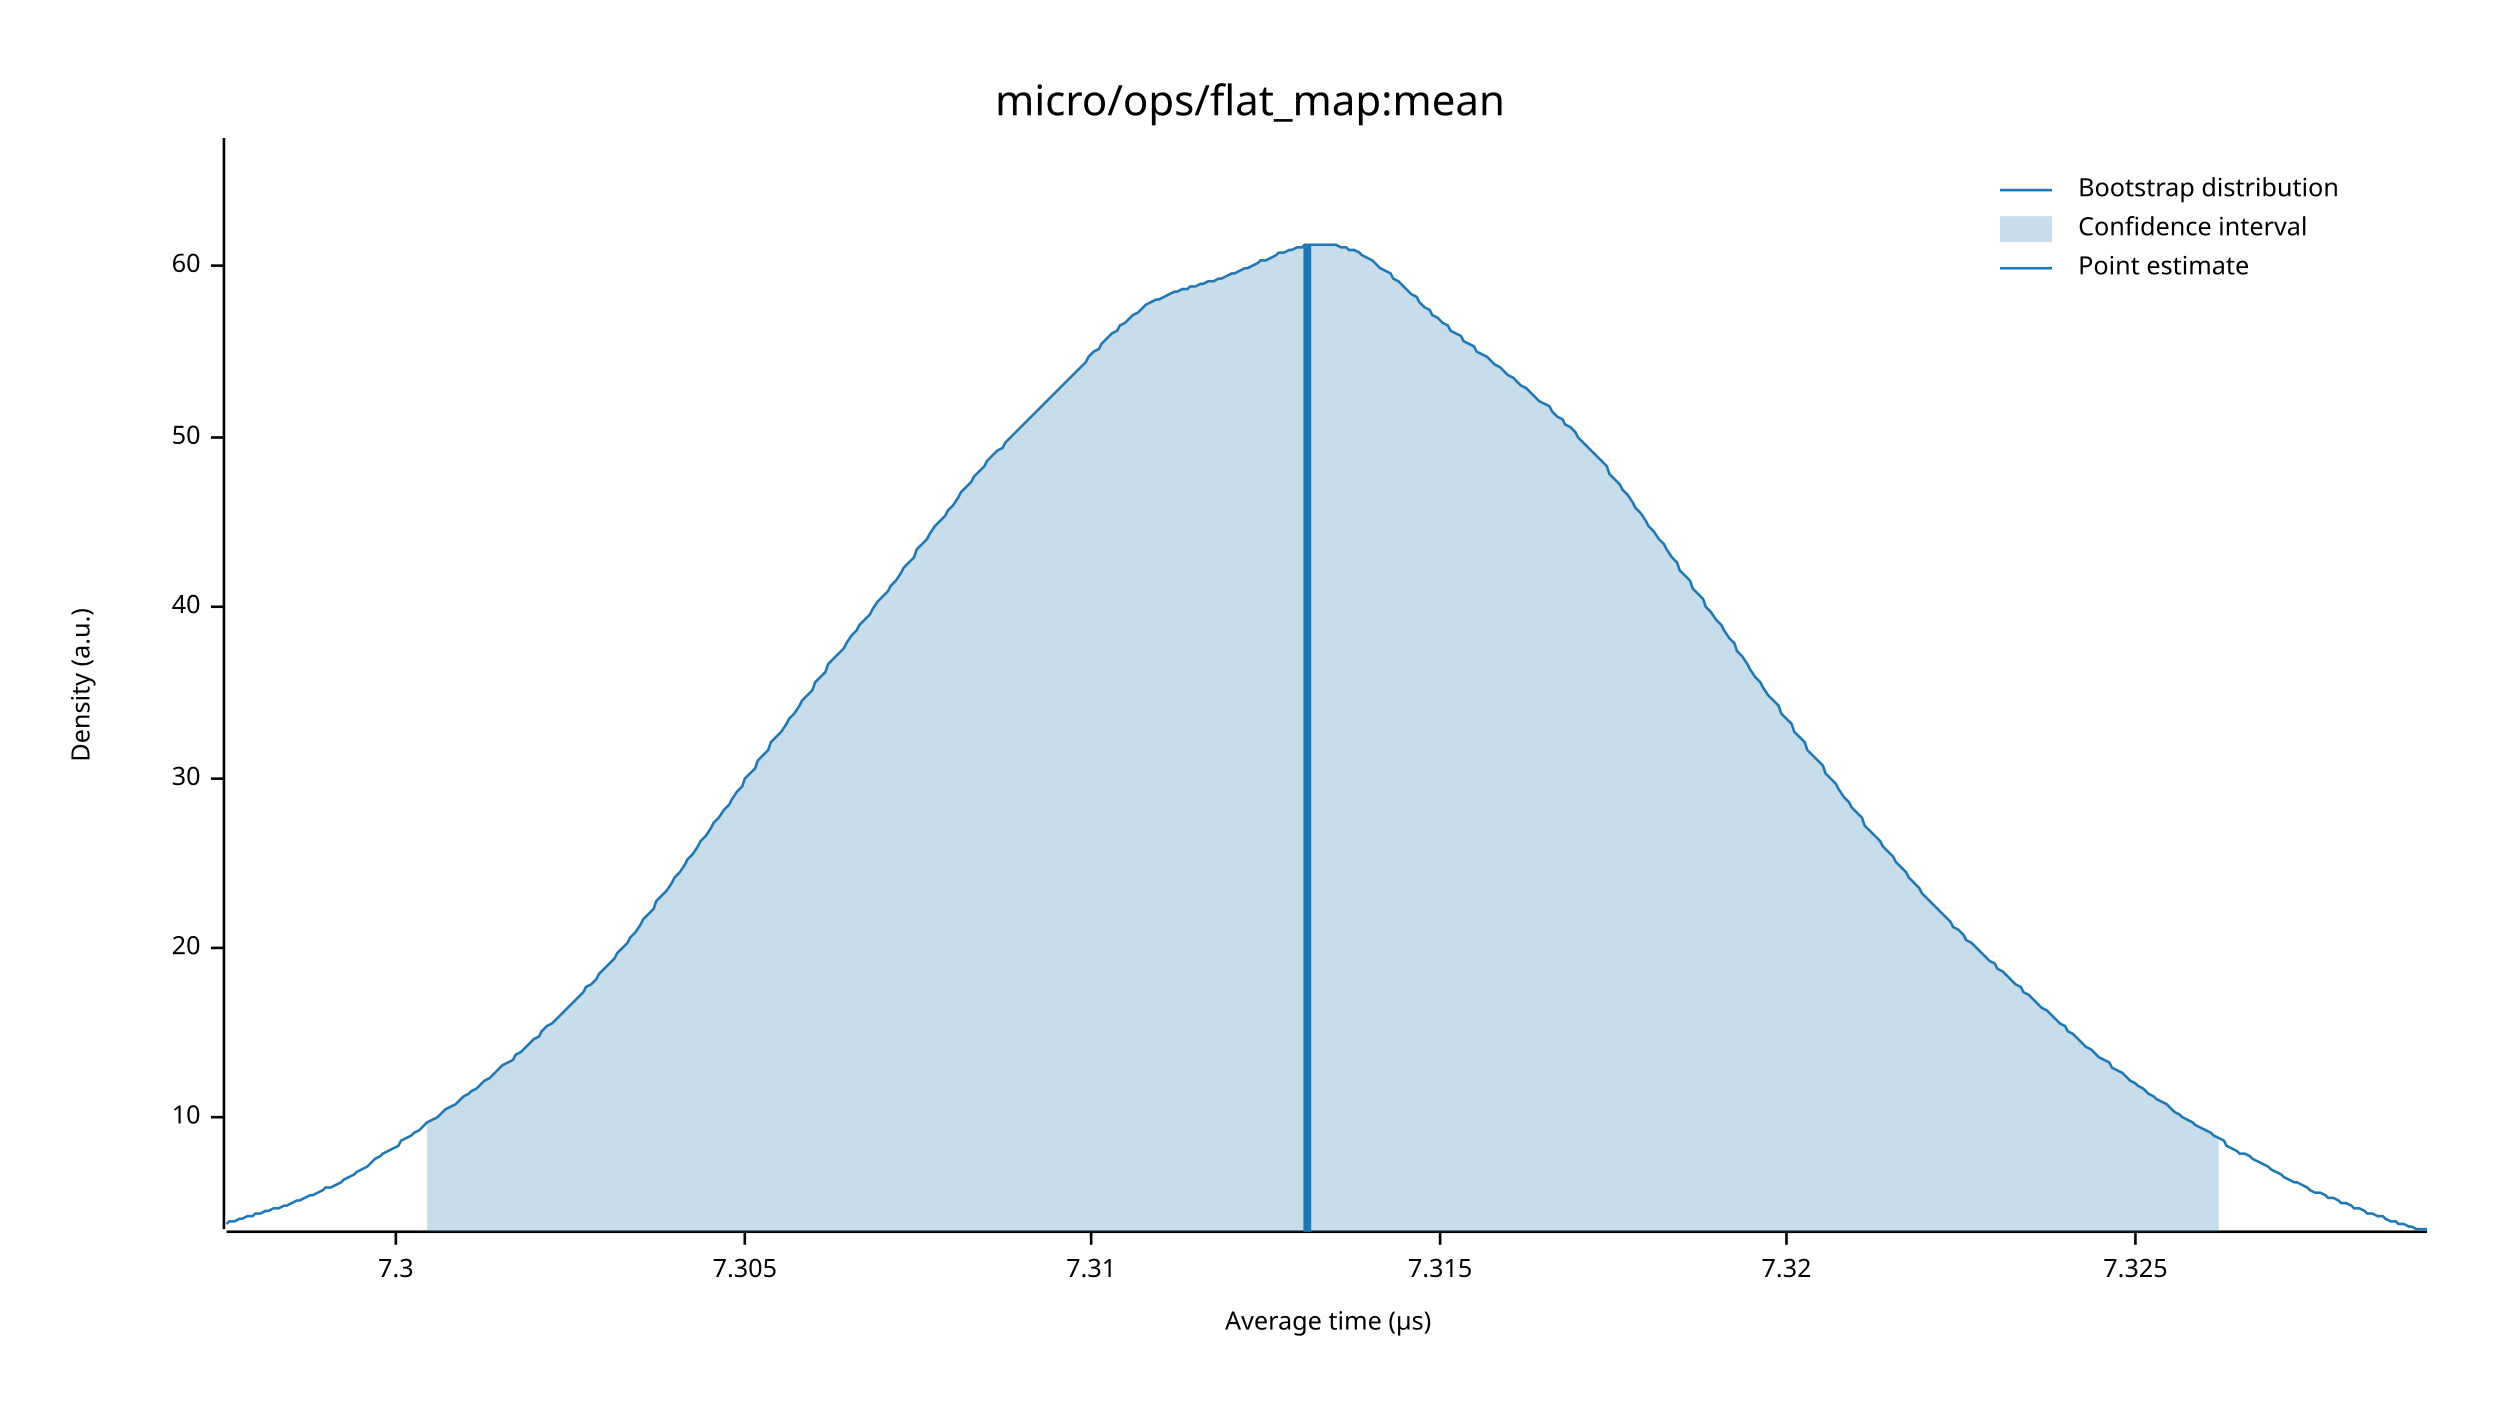
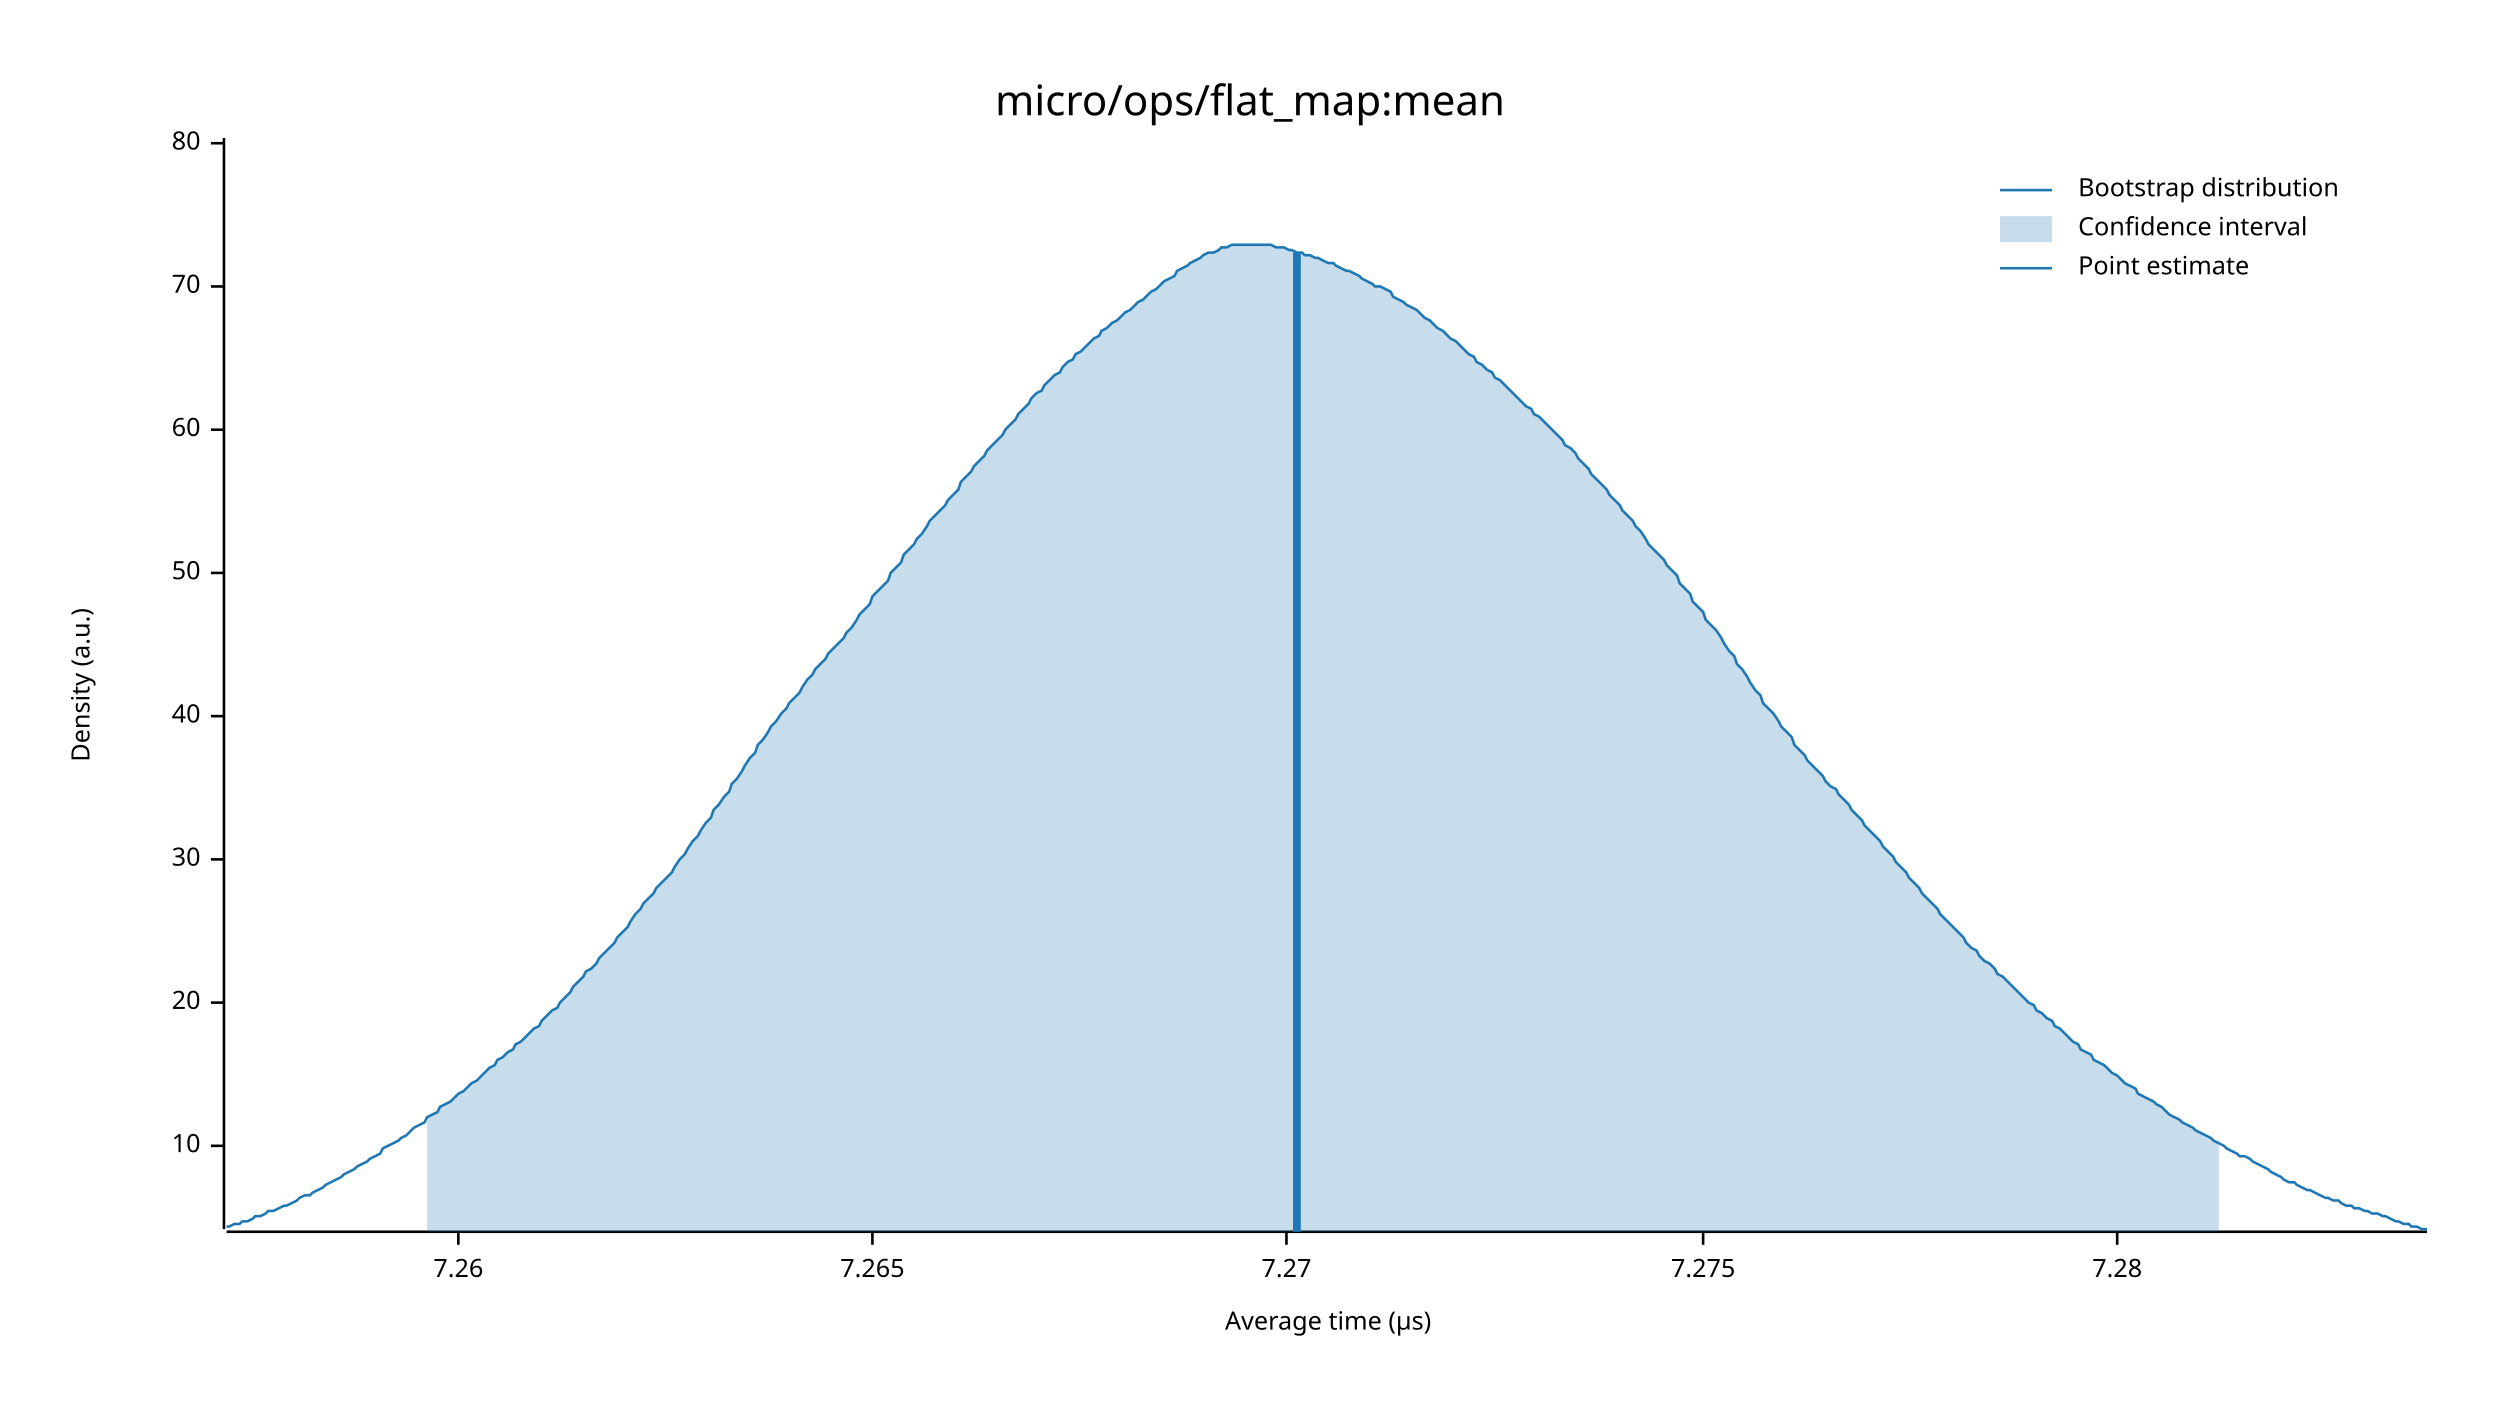
<svg xmlns="http://www.w3.org/2000/svg" width="960" height="540" viewBox="0 0 960 540">
  <text x="480" y="32" dy="0.76em" text-anchor="middle" font-family="sans-serif" font-size="16.129" opacity="1" fill="#000000">
micro/ops/flat_map:mean
</text>
  <text x="27" y="263" dy="0.76em" text-anchor="middle" font-family="sans-serif" font-size="9.677" opacity="1" fill="#000000" transform="rotate(270, 27, 263)">
Density (a.u.)
</text>
  <text x="510" y="513" dy="-0.5ex" text-anchor="middle" font-family="sans-serif" font-size="9.677" opacity="1" fill="#000000">
Average time (µs)
</text>
  <polyline fill="none" opacity="1" stroke="#000000" stroke-width="1" points="86,53 86,472 " />
-   <text x="77" y="429" dy="0.5ex" text-anchor="end" font-family="sans-serif" font-size="9.677" opacity="1" fill="#000000">
+   <text x="77" y="440" dy="0.5ex" text-anchor="end" font-family="sans-serif" font-size="9.677" opacity="1" fill="#000000">
10
</text>
-   <polyline fill="none" opacity="1" stroke="#000000" stroke-width="1" points="81,429 86,429 " />
-   <text x="77" y="364" dy="0.5ex" text-anchor="end" font-family="sans-serif" font-size="9.677" opacity="1" fill="#000000">
+   <polyline fill="none" opacity="1" stroke="#000000" stroke-width="1" points="81,440 86,440 " />
+   <text x="77" y="385" dy="0.5ex" text-anchor="end" font-family="sans-serif" font-size="9.677" opacity="1" fill="#000000">
20
</text>
-   <polyline fill="none" opacity="1" stroke="#000000" stroke-width="1" points="81,364 86,364 " />
-   <text x="77" y="299" dy="0.5ex" text-anchor="end" font-family="sans-serif" font-size="9.677" opacity="1" fill="#000000">
+   <polyline fill="none" opacity="1" stroke="#000000" stroke-width="1" points="81,385 86,385 " />
+   <text x="77" y="330" dy="0.5ex" text-anchor="end" font-family="sans-serif" font-size="9.677" opacity="1" fill="#000000">
30
</text>
-   <polyline fill="none" opacity="1" stroke="#000000" stroke-width="1" points="81,299 86,299 " />
-   <text x="77" y="233" dy="0.5ex" text-anchor="end" font-family="sans-serif" font-size="9.677" opacity="1" fill="#000000">
+   <polyline fill="none" opacity="1" stroke="#000000" stroke-width="1" points="81,330 86,330 " />
+   <text x="77" y="275" dy="0.5ex" text-anchor="end" font-family="sans-serif" font-size="9.677" opacity="1" fill="#000000">
40
</text>
-   <polyline fill="none" opacity="1" stroke="#000000" stroke-width="1" points="81,233 86,233 " />
-   <text x="77" y="168" dy="0.5ex" text-anchor="end" font-family="sans-serif" font-size="9.677" opacity="1" fill="#000000">
+   <polyline fill="none" opacity="1" stroke="#000000" stroke-width="1" points="81,275 86,275 " />
+   <text x="77" y="220" dy="0.5ex" text-anchor="end" font-family="sans-serif" font-size="9.677" opacity="1" fill="#000000">
50
</text>
-   <polyline fill="none" opacity="1" stroke="#000000" stroke-width="1" points="81,168 86,168 " />
-   <text x="77" y="102" dy="0.5ex" text-anchor="end" font-family="sans-serif" font-size="9.677" opacity="1" fill="#000000">
+   <polyline fill="none" opacity="1" stroke="#000000" stroke-width="1" points="81,220 86,220 " />
+   <text x="77" y="165" dy="0.5ex" text-anchor="end" font-family="sans-serif" font-size="9.677" opacity="1" fill="#000000">
60
</text>
-   <polyline fill="none" opacity="1" stroke="#000000" stroke-width="1" points="81,102 86,102 " />
+   <polyline fill="none" opacity="1" stroke="#000000" stroke-width="1" points="81,165 86,165 " />
+   <text x="77" y="110" dy="0.5ex" text-anchor="end" font-family="sans-serif" font-size="9.677" opacity="1" fill="#000000">
+ 70
+ </text>
+   <polyline fill="none" opacity="1" stroke="#000000" stroke-width="1" points="81,110 86,110 " />
+   <text x="77" y="55" dy="0.5ex" text-anchor="end" font-family="sans-serif" font-size="9.677" opacity="1" fill="#000000">
+ 80
+ </text>
+   <polyline fill="none" opacity="1" stroke="#000000" stroke-width="1" points="81,55 86,55 " />
  <polyline fill="none" opacity="1" stroke="#000000" stroke-width="1" points="87,473 932,473 " />
-   <text x="152" y="483" dy="0.76em" text-anchor="middle" font-family="sans-serif" font-size="9.677" opacity="1" fill="#000000">
- 7.3
+   <text x="176" y="483" dy="0.76em" text-anchor="middle" font-family="sans-serif" font-size="9.677" opacity="1" fill="#000000">
+ 7.26
</text>
-   <polyline fill="none" opacity="1" stroke="#000000" stroke-width="1" points="152,473 152,478 " />
-   <text x="286" y="483" dy="0.76em" text-anchor="middle" font-family="sans-serif" font-size="9.677" opacity="1" fill="#000000">
- 7.305
+   <polyline fill="none" opacity="1" stroke="#000000" stroke-width="1" points="176,473 176,478 " />
+   <text x="335" y="483" dy="0.76em" text-anchor="middle" font-family="sans-serif" font-size="9.677" opacity="1" fill="#000000">
+ 7.265
</text>
-   <polyline fill="none" opacity="1" stroke="#000000" stroke-width="1" points="286,473 286,478 " />
-   <text x="419" y="483" dy="0.76em" text-anchor="middle" font-family="sans-serif" font-size="9.677" opacity="1" fill="#000000">
- 7.31
+   <polyline fill="none" opacity="1" stroke="#000000" stroke-width="1" points="335,473 335,478 " />
+   <text x="494" y="483" dy="0.76em" text-anchor="middle" font-family="sans-serif" font-size="9.677" opacity="1" fill="#000000">
+ 7.27
</text>
-   <polyline fill="none" opacity="1" stroke="#000000" stroke-width="1" points="419,473 419,478 " />
-   <text x="553" y="483" dy="0.76em" text-anchor="middle" font-family="sans-serif" font-size="9.677" opacity="1" fill="#000000">
- 7.315
+   <polyline fill="none" opacity="1" stroke="#000000" stroke-width="1" points="494,473 494,478 " />
+   <text x="654" y="483" dy="0.76em" text-anchor="middle" font-family="sans-serif" font-size="9.677" opacity="1" fill="#000000">
+ 7.275
</text>
-   <polyline fill="none" opacity="1" stroke="#000000" stroke-width="1" points="553,473 553,478 " />
-   <text x="686" y="483" dy="0.76em" text-anchor="middle" font-family="sans-serif" font-size="9.677" opacity="1" fill="#000000">
- 7.32
+   <polyline fill="none" opacity="1" stroke="#000000" stroke-width="1" points="654,473 654,478 " />
+   <text x="813" y="483" dy="0.76em" text-anchor="middle" font-family="sans-serif" font-size="9.677" opacity="1" fill="#000000">
+ 7.28
</text>
-   <polyline fill="none" opacity="1" stroke="#000000" stroke-width="1" points="686,473 686,478 " />
-   <text x="820" y="483" dy="0.76em" text-anchor="middle" font-family="sans-serif" font-size="9.677" opacity="1" fill="#000000">
- 7.325
- </text>
-   <polyline fill="none" opacity="1" stroke="#000000" stroke-width="1" points="820,473 820,478 " />
-   <polyline fill="none" opacity="1" stroke="#1F78B4" stroke-width="1" points="87,470 88,469 90,469 92,468 93,468 95,467 97,467 98,466 100,466 102,465 103,465 105,464 107,464 109,463 110,463 112,462 114,461 115,461 117,460 119,459 120,459 122,458 124,457 125,456 127,456 129,455 131,454 132,453 134,452 136,451 137,450 139,449 141,448 142,447 144,445 146,444 147,443 149,442 151,441 153,440 154,438 156,437 158,436 159,435 161,434 163,432 164,431 166,430 168,429 169,428 171,426 173,425 175,424 176,423 178,421 180,420 181,419 183,418 185,416 186,415 188,414 190,412 191,411 193,409 195,408 197,407 198,405 200,404 202,402 203,401 205,399 207,398 208,396 210,394 212,393 214,391 215,390 217,388 219,386 220,385 222,383 224,381 225,379 227,378 229,376 230,374 232,372 234,370 236,368 237,366 239,364 241,362 242,360 244,358 246,355 247,353 249,351 251,349 252,346 254,344 256,342 258,339 259,337 261,335 263,332 264,330 266,328 268,325 269,323 271,321 273,318 274,316 276,314 278,311 280,309 281,307 283,304 285,302 286,299 288,297 290,295 291,292 293,290 295,288 296,285 298,283 300,281 302,278 303,276 305,274 307,271 308,269 310,267 312,265 313,262 315,260 317,258 318,255 320,253 322,251 324,249 325,247 327,244 329,242 330,240 332,238 334,236 335,234 337,231 339,229 341,227 342,225 344,223 346,220 347,218 349,216 351,214 352,211 354,209 356,207 357,205 359,202 361,200 363,198 364,196 366,194 368,191 369,189 371,187 373,185 374,183 376,181 378,179 379,177 381,175 383,173 385,172 386,170 388,168 390,166 391,165 393,163 395,161 396,160 398,158 400,156 401,155 403,153 405,151 407,149 408,148 410,146 412,144 413,143 415,141 417,139 418,137 420,135 422,134 423,132 425,130 427,128 429,127 430,125 432,124 434,122 435,121 437,120 439,118 440,117 442,116 444,115 445,115 447,114 449,113 451,112 452,112 454,111 456,111 457,110 459,110 461,109 462,109 464,108 466,108 468,107 469,107 471,106 473,105 474,105 476,104 478,103 479,103 481,102 483,101 484,100 486,100 488,99 490,98 491,97 493,97 495,96 496,96 498,95 500,95 501,94 503,94 505,94 506,94 508,94 510,94 512,94 513,94 515,95 517,95 518,96 520,96 522,97 523,98 525,99 527,100 528,101 530,103 532,104 534,105 535,107 537,108 539,110 540,111 542,113 544,114 545,116 547,118 549,119 550,121 552,122 554,124 556,125 557,127 559,128 561,129 562,131 564,132 566,133 567,135 569,136 571,137 573,139 574,140 576,141 578,143 579,144 581,145 583,147 584,148 586,149 588,151 589,152 591,154 593,155 595,156 596,158 598,160 600,161 601,163 603,164 605,166 606,168 608,170 610,172 611,173 613,175 615,177 617,179 618,182 620,184 622,186 623,188 625,190 627,193 628,195 630,197 632,200 633,202 635,204 637,207 639,209 640,211 642,214 644,216 645,219 647,221 649,223 650,226 652,228 654,230 655,233 657,235 659,238 661,240 662,242 664,245 666,247 667,250 669,252 671,255 672,257 674,260 676,262 677,264 679,267 681,269 683,271 684,274 686,276 688,278 689,281 691,283 693,285 694,288 696,290 698,292 700,294 701,297 703,299 705,301 706,303 708,306 710,308 711,310 713,312 715,314 716,317 718,319 720,321 722,323 723,325 725,327 727,329 728,331 730,333 732,335 733,337 735,339 737,341 738,343 740,345 742,347 744,349 745,350 747,352 749,354 750,356 752,357 754,359 755,361 757,362 759,364 760,365 762,367 764,369 766,370 767,372 769,373 771,375 772,376 774,378 776,379 777,381 779,382 781,384 782,385 784,387 786,388 788,390 789,391 791,393 793,394 794,396 796,397 798,399 799,400 801,402 803,403 804,404 806,406 808,407 810,408 811,410 813,411 815,412 816,413 818,415 820,416 821,417 823,418 825,420 827,421 828,422 830,423 832,424 833,425 835,427 837,428 838,429 840,430 842,431 843,432 845,433 847,434 849,435 850,436 852,437 854,438 855,440 857,441 859,442 860,443 862,443 864,444 865,445 867,446 869,447 871,448 872,449 874,450 876,451 877,452 879,453 881,454 882,454 884,455 886,456 887,457 889,458 891,458 893,459 894,460 896,460 898,461 899,462 901,462 903,463 904,464 906,464 908,465 909,466 911,466 913,467 915,467 916,468 918,469 920,469 921,470 923,470 925,471 926,471 928,472 930,472 932,472 " />
-   <polygon opacity="0.25" fill="#1F78B4" points="164,431 166,430 168,429 169,428 171,426 173,425 175,424 176,423 178,421 180,420 181,419 183,418 185,416 186,415 188,414 190,412 191,411 193,409 195,408 197,407 198,405 200,404 202,402 203,401 205,399 207,398 208,396 210,394 212,393 214,391 215,390 217,388 219,386 220,385 222,383 224,381 225,379 227,378 229,376 230,374 232,372 234,370 236,368 237,366 239,364 241,362 242,360 244,358 246,355 247,353 249,351 251,349 252,346 254,344 256,342 258,339 259,337 261,335 263,332 264,330 266,328 268,325 269,323 271,321 273,318 274,316 276,314 278,311 280,309 281,307 283,304 285,302 286,299 288,297 290,295 291,292 293,290 295,288 296,285 298,283 300,281 302,278 303,276 305,274 307,271 308,269 310,267 312,265 313,262 315,260 317,258 318,255 320,253 322,251 324,249 325,247 327,244 329,242 330,240 332,238 334,236 335,234 337,231 339,229 341,227 342,225 344,223 346,220 347,218 349,216 351,214 352,211 354,209 356,207 357,205 359,202 361,200 363,198 364,196 366,194 368,191 369,189 371,187 373,185 374,183 376,181 378,179 379,177 381,175 383,173 385,172 386,170 388,168 390,166 391,165 393,163 395,161 396,160 398,158 400,156 401,155 403,153 405,151 407,149 408,148 410,146 412,144 413,143 415,141 417,139 418,137 420,135 422,134 423,132 425,130 427,128 429,127 430,125 432,124 434,122 435,121 437,120 439,118 440,117 442,116 444,115 445,115 447,114 449,113 451,112 452,112 454,111 456,111 457,110 459,110 461,109 462,109 464,108 466,108 468,107 469,107 471,106 473,105 474,105 476,104 478,103 479,103 481,102 483,101 484,100 486,100 488,99 490,98 491,97 493,97 495,96 496,96 498,95 500,95 501,94 503,94 505,94 506,94 508,94 510,94 512,94 513,94 515,95 517,95 518,96 520,96 522,97 523,98 525,99 527,100 528,101 530,103 532,104 534,105 535,107 537,108 539,110 540,111 542,113 544,114 545,116 547,118 549,119 550,121 552,122 554,124 556,125 557,127 559,128 561,129 562,131 564,132 566,133 567,135 569,136 571,137 573,139 574,140 576,141 578,143 579,144 581,145 583,147 584,148 586,149 588,151 589,152 591,154 593,155 595,156 596,158 598,160 600,161 601,163 603,164 605,166 606,168 608,170 610,172 611,173 613,175 615,177 617,179 618,182 620,184 622,186 623,188 625,190 627,193 628,195 630,197 632,200 633,202 635,204 637,207 639,209 640,211 642,214 644,216 645,219 647,221 649,223 650,226 652,228 654,230 655,233 657,235 659,238 661,240 662,242 664,245 666,247 667,250 669,252 671,255 672,257 674,260 676,262 677,264 679,267 681,269 683,271 684,274 686,276 688,278 689,281 691,283 693,285 694,288 696,290 698,292 700,294 701,297 703,299 705,301 706,303 708,306 710,308 711,310 713,312 715,314 716,317 718,319 720,321 722,323 723,325 725,327 727,329 728,331 730,333 732,335 733,337 735,339 737,341 738,343 740,345 742,347 744,349 745,350 747,352 749,354 750,356 752,357 754,359 755,361 757,362 759,364 760,365 762,367 764,369 766,370 767,372 769,373 771,375 772,376 774,378 776,379 777,381 779,382 781,384 782,385 784,387 786,388 788,390 789,391 791,393 793,394 794,396 796,397 798,399 799,400 801,402 803,403 804,404 806,406 808,407 810,408 811,410 813,411 815,412 816,413 818,415 820,416 821,417 823,418 825,420 827,421 828,422 830,423 832,424 833,425 835,427 837,428 838,429 840,430 842,431 843,432 845,433 847,434 849,435 850,436 852,437 852,473 164,473 " />
-   <polyline fill="none" opacity="1" stroke="#1F78B4" stroke-width="3" points="502,473 502,94 " />
+   <polyline fill="none" opacity="1" stroke="#000000" stroke-width="1" points="813,473 813,478 " />
+   <polyline fill="none" opacity="1" stroke="#1F78B4" stroke-width="1" points="87,471 88,471 90,470 92,470 93,469 95,469 97,468 98,467 100,467 102,466 103,465 105,465 107,464 109,463 110,463 112,462 114,461 115,460 117,459 119,459 120,458 122,457 124,456 125,455 127,454 129,453 131,452 132,451 134,450 136,449 137,448 139,447 141,446 142,445 144,444 146,443 147,441 149,440 151,439 153,438 154,437 156,436 158,434 159,433 161,432 163,431 164,429 166,428 168,427 169,425 171,424 173,423 175,421 176,420 178,419 180,417 181,416 183,415 185,413 186,412 188,410 190,409 191,407 193,406 195,404 197,403 198,401 200,400 202,398 203,397 205,395 207,394 208,392 210,390 212,388 214,387 215,385 217,383 219,381 220,379 222,377 224,375 225,373 227,372 229,370 230,368 232,366 234,364 236,362 237,360 239,358 241,356 242,354 244,351 246,349 247,347 249,345 251,343 252,341 254,339 256,337 258,335 259,333 261,330 263,328 264,326 266,323 268,321 269,319 271,316 273,314 274,311 276,309 278,306 280,304 281,301 283,299 285,296 286,294 288,291 290,289 291,286 293,284 295,281 296,279 298,277 300,274 302,272 303,270 305,268 307,266 308,264 310,261 312,259 313,257 315,255 317,253 318,251 320,249 322,247 324,245 325,243 327,241 329,238 330,236 332,234 334,232 335,229 337,227 339,225 341,223 342,220 344,218 346,216 347,213 349,211 351,209 352,207 354,205 356,202 357,200 359,198 361,196 363,194 364,192 366,190 368,188 369,185 371,183 373,181 374,179 376,177 378,175 379,173 381,171 383,169 385,167 386,165 388,163 390,161 391,159 393,157 395,155 396,153 398,151 400,150 401,148 403,146 405,144 407,143 408,141 410,139 412,138 413,136 415,135 417,133 418,132 420,130 422,129 423,127 425,126 427,124 429,123 430,122 432,120 434,119 435,118 437,116 439,115 440,114 442,112 444,111 445,110 447,108 449,107 451,106 452,104 454,103 456,102 457,101 459,100 461,99 462,98 464,97 466,97 468,96 469,95 471,95 473,94 474,94 476,94 478,94 479,94 481,94 483,94 484,94 486,94 488,94 490,95 491,95 493,95 495,96 496,96 498,97 500,97 501,98 503,98 505,99 506,99 508,100 510,101 512,101 513,102 515,103 517,104 518,104 520,105 522,106 523,107 525,108 527,109 528,110 530,110 532,111 534,112 535,114 537,115 539,116 540,117 542,118 544,119 545,120 547,122 549,123 550,124 552,126 554,127 556,129 557,130 559,131 561,133 562,134 564,136 566,137 567,139 569,140 571,142 573,143 574,145 576,146 578,148 579,149 581,151 583,153 584,154 586,156 588,157 589,159 591,160 593,162 595,164 596,165 598,167 600,169 601,171 603,172 605,174 606,176 608,178 610,180 611,182 613,184 615,186 617,188 618,190 620,192 622,194 623,196 625,198 627,200 628,202 630,204 632,207 633,209 635,211 637,213 639,215 640,217 642,219 644,221 645,224 647,226 649,228 650,231 652,233 654,235 655,238 657,240 659,242 661,245 662,247 664,250 666,252 667,255 669,257 671,260 672,262 674,265 676,267 677,270 679,272 681,274 683,277 684,279 686,281 688,283 689,286 691,288 693,290 694,292 696,294 698,296 700,298 701,300 703,302 705,303 706,305 708,307 710,309 711,311 713,313 715,315 716,317 718,319 720,321 722,323 723,325 725,327 727,329 728,331 730,333 732,335 733,337 735,339 737,341 738,343 740,345 742,347 744,349 745,351 747,353 749,355 750,356 752,358 754,360 755,362 757,364 759,365 760,367 762,369 764,370 766,372 767,374 769,375 771,377 772,378 774,380 776,382 777,383 779,385 781,386 782,388 784,389 786,391 788,392 789,394 791,395 793,397 794,398 796,400 798,401 799,403 801,404 803,405 804,407 806,408 808,409 810,411 811,412 813,413 815,415 816,416 818,417 820,418 821,420 823,421 825,422 827,423 828,424 830,425 832,427 833,428 835,429 837,430 838,431 840,432 842,433 843,434 845,435 847,436 849,437 850,438 852,439 854,440 855,441 857,442 859,443 860,444 862,444 864,445 865,446 867,447 869,448 871,449 872,450 874,451 876,452 877,453 879,454 881,454 882,455 884,456 886,457 887,457 889,458 891,459 893,460 894,460 896,461 898,461 899,462 901,463 903,463 904,464 906,464 908,465 909,465 911,466 913,466 915,467 916,467 918,468 920,469 921,469 923,470 925,470 926,471 928,471 930,472 932,472 " />
+   <polygon opacity="0.25" fill="#1F78B4" points="164,429 166,428 168,427 169,425 171,424 173,423 175,421 176,420 178,419 180,417 181,416 183,415 185,413 186,412 188,410 190,409 191,407 193,406 195,404 197,403 198,401 200,400 202,398 203,397 205,395 207,394 208,392 210,390 212,388 214,387 215,385 217,383 219,381 220,379 222,377 224,375 225,373 227,372 229,370 230,368 232,366 234,364 236,362 237,360 239,358 241,356 242,354 244,351 246,349 247,347 249,345 251,343 252,341 254,339 256,337 258,335 259,333 261,330 263,328 264,326 266,323 268,321 269,319 271,316 273,314 274,311 276,309 278,306 280,304 281,301 283,299 285,296 286,294 288,291 290,289 291,286 293,284 295,281 296,279 298,277 300,274 302,272 303,270 305,268 307,266 308,264 310,261 312,259 313,257 315,255 317,253 318,251 320,249 322,247 324,245 325,243 327,241 329,238 330,236 332,234 334,232 335,229 337,227 339,225 341,223 342,220 344,218 346,216 347,213 349,211 351,209 352,207 354,205 356,202 357,200 359,198 361,196 363,194 364,192 366,190 368,188 369,185 371,183 373,181 374,179 376,177 378,175 379,173 381,171 383,169 385,167 386,165 388,163 390,161 391,159 393,157 395,155 396,153 398,151 400,150 401,148 403,146 405,144 407,143 408,141 410,139 412,138 413,136 415,135 417,133 418,132 420,130 422,129 423,127 425,126 427,124 429,123 430,122 432,120 434,119 435,118 437,116 439,115 440,114 442,112 444,111 445,110 447,108 449,107 451,106 452,104 454,103 456,102 457,101 459,100 461,99 462,98 464,97 466,97 468,96 469,95 471,95 473,94 474,94 476,94 478,94 479,94 481,94 483,94 484,94 486,94 488,94 490,95 491,95 493,95 495,96 496,96 498,97 500,97 501,98 503,98 505,99 506,99 508,100 510,101 512,101 513,102 515,103 517,104 518,104 520,105 522,106 523,107 525,108 527,109 528,110 530,110 532,111 534,112 535,114 537,115 539,116 540,117 542,118 544,119 545,120 547,122 549,123 550,124 552,126 554,127 556,129 557,130 559,131 561,133 562,134 564,136 566,137 567,139 569,140 571,142 573,143 574,145 576,146 578,148 579,149 581,151 583,153 584,154 586,156 588,157 589,159 591,160 593,162 595,164 596,165 598,167 600,169 601,171 603,172 605,174 606,176 608,178 610,180 611,182 613,184 615,186 617,188 618,190 620,192 622,194 623,196 625,198 627,200 628,202 630,204 632,207 633,209 635,211 637,213 639,215 640,217 642,219 644,221 645,224 647,226 649,228 650,231 652,233 654,235 655,238 657,240 659,242 661,245 662,247 664,250 666,252 667,255 669,257 671,260 672,262 674,265 676,267 677,270 679,272 681,274 683,277 684,279 686,281 688,283 689,286 691,288 693,290 694,292 696,294 698,296 700,298 701,300 703,302 705,303 706,305 708,307 710,309 711,311 713,313 715,315 716,317 718,319 720,321 722,323 723,325 725,327 727,329 728,331 730,333 732,335 733,337 735,339 737,341 738,343 740,345 742,347 744,349 745,351 747,353 749,355 750,356 752,358 754,360 755,362 757,364 759,365 760,367 762,369 764,370 766,372 767,374 769,375 771,377 772,378 774,380 776,382 777,383 779,385 781,386 782,388 784,389 786,391 788,392 789,394 791,395 793,397 794,398 796,400 798,401 799,403 801,404 803,405 804,407 806,408 808,409 810,411 811,412 813,413 815,415 816,416 818,417 820,418 821,420 823,421 825,422 827,423 828,424 830,425 832,427 833,428 835,429 837,430 838,431 840,432 842,433 843,434 845,435 847,436 849,437 850,438 852,439 852,473 164,473 " />
+   <polyline fill="none" opacity="1" stroke="#1F78B4" stroke-width="3" points="498,473 498,97 " />
  <text x="798" y="68" dy="0.76em" text-anchor="start" font-family="sans-serif" font-size="9.677" opacity="1" fill="#000000">
Bootstrap distribution
</text>
  <text x="798" y="83" dy="0.76em" text-anchor="start" font-family="sans-serif" font-size="9.677" opacity="1" fill="#000000">
Confidence interval
</text>
  <text x="798" y="98" dy="0.76em" text-anchor="start" font-family="sans-serif" font-size="9.677" opacity="1" fill="#000000">
Point estimate
</text>
  <polyline fill="none" opacity="1" stroke="#1F78B4" stroke-width="1" points="768,73 788,73 " />
  <rect x="768" y="83" width="20" height="10" opacity="0.25" fill="#1F78B4" stroke="none" />
  <polyline fill="none" opacity="1" stroke="#1F78B4" stroke-width="1" points="768,103 788,103 " />
</svg>
